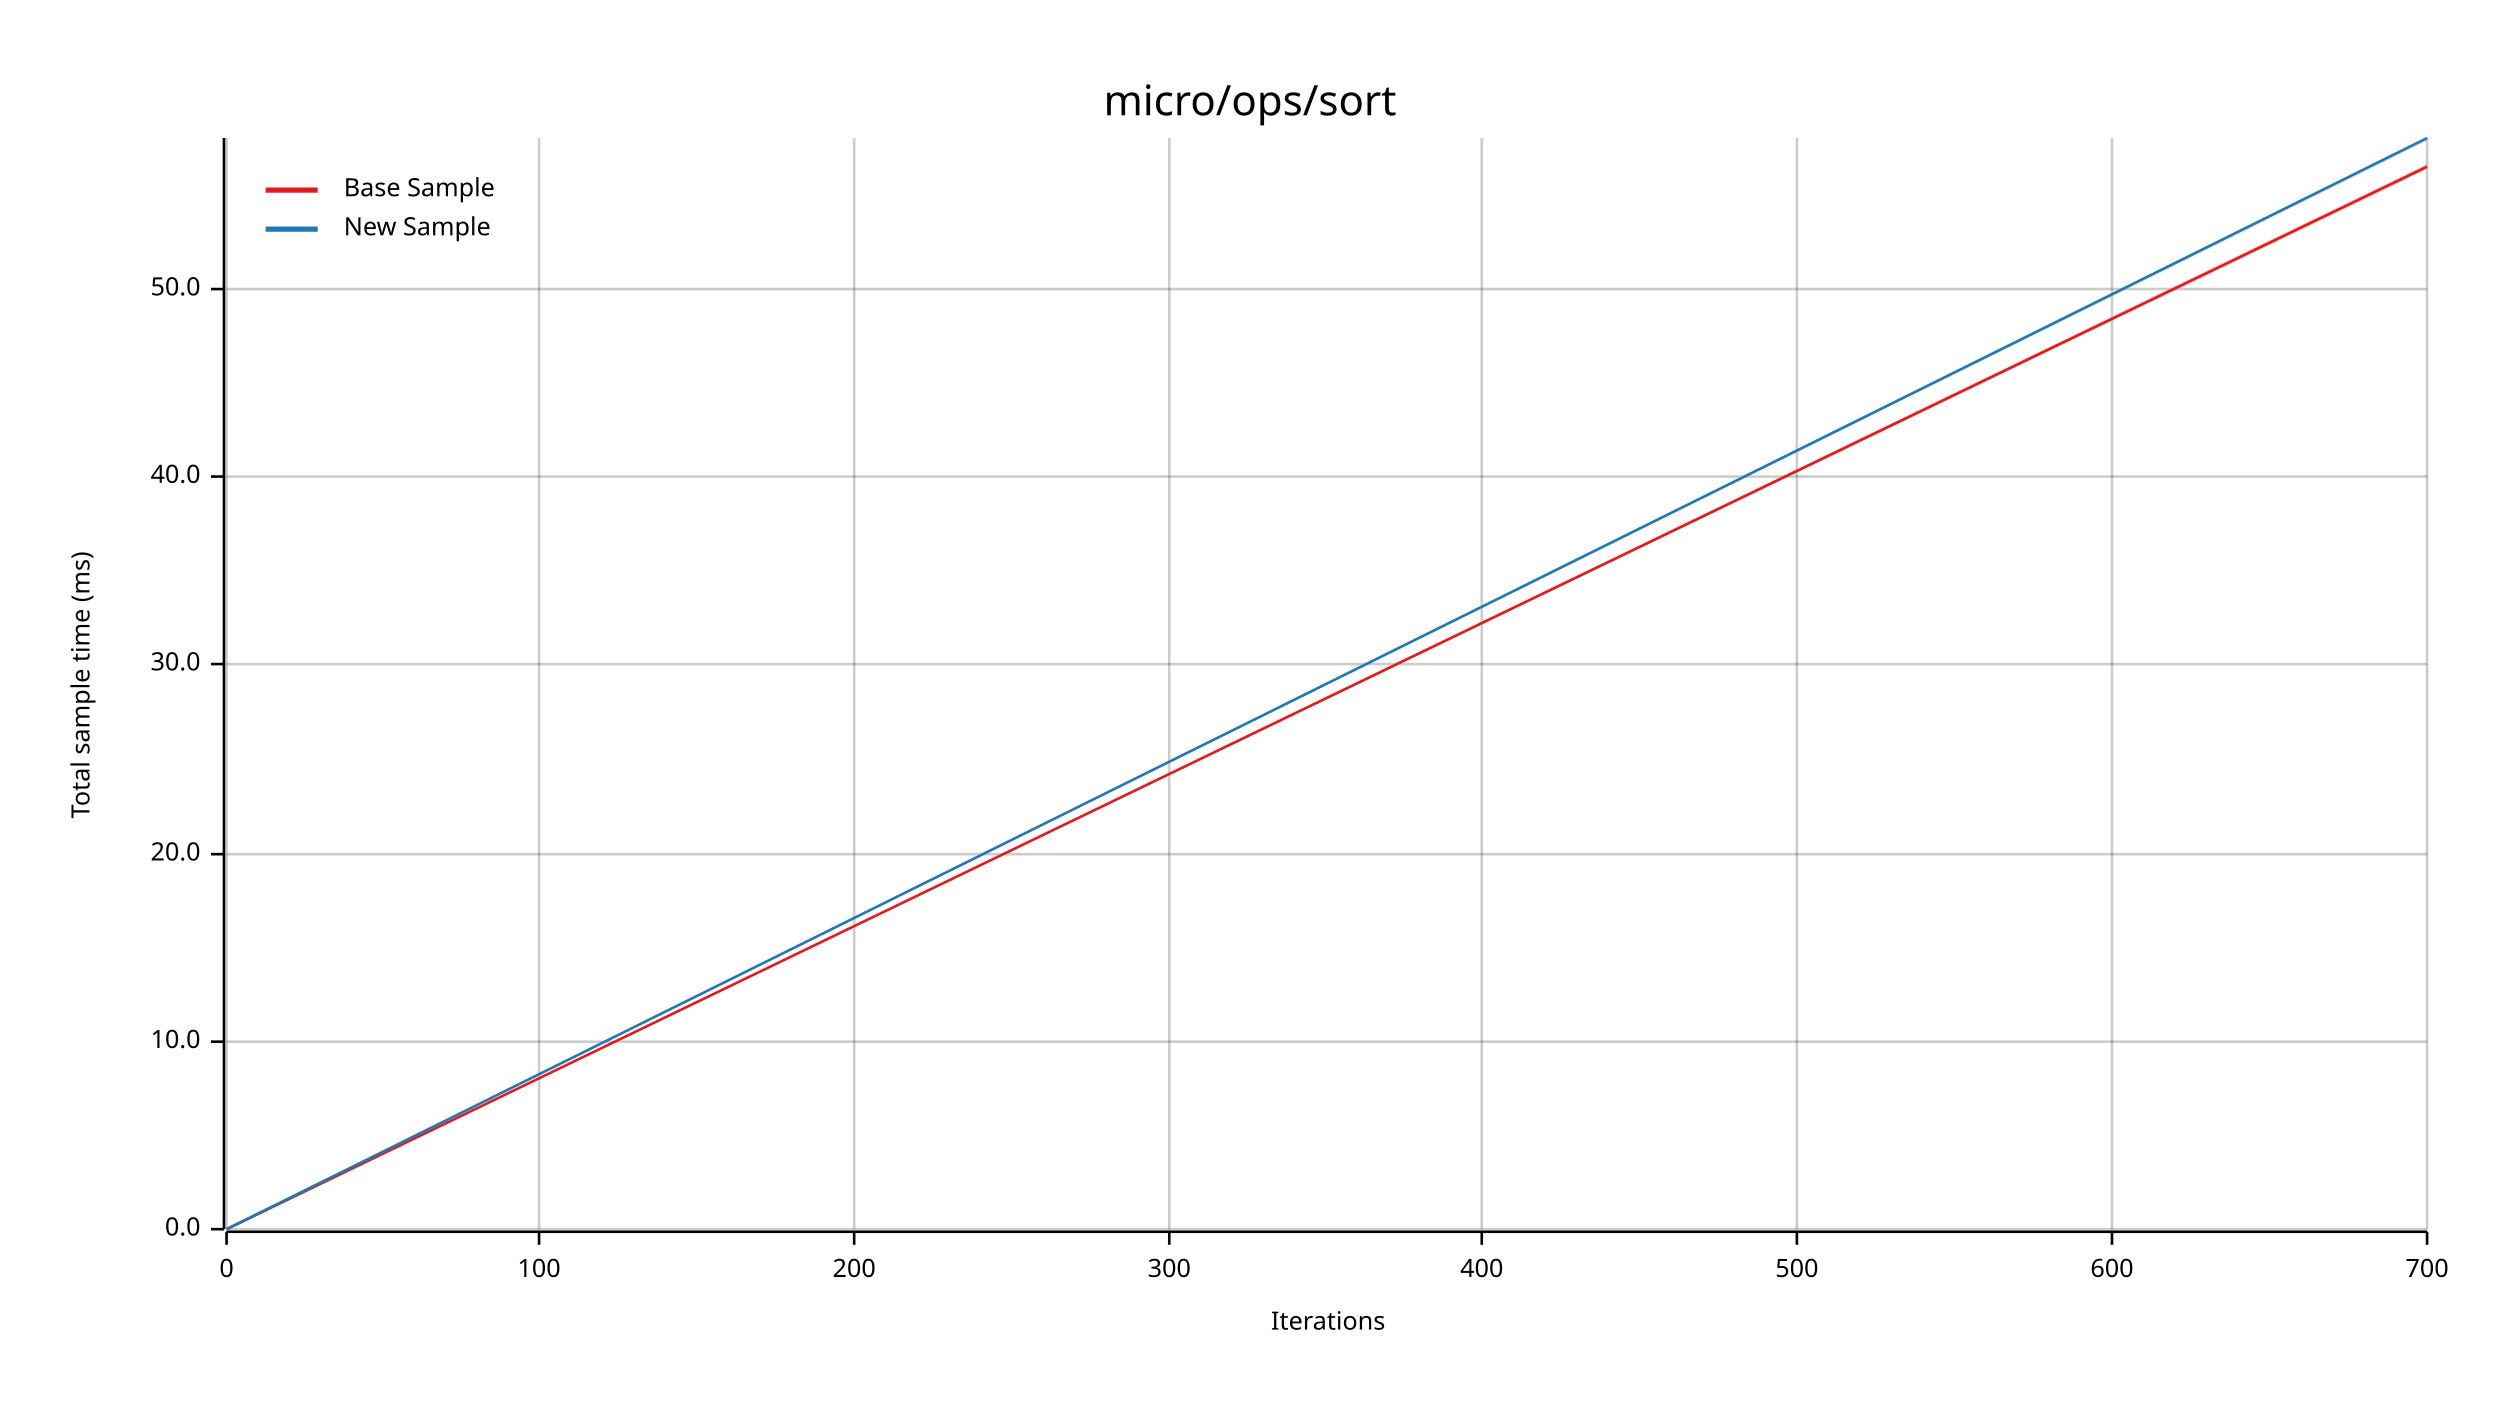
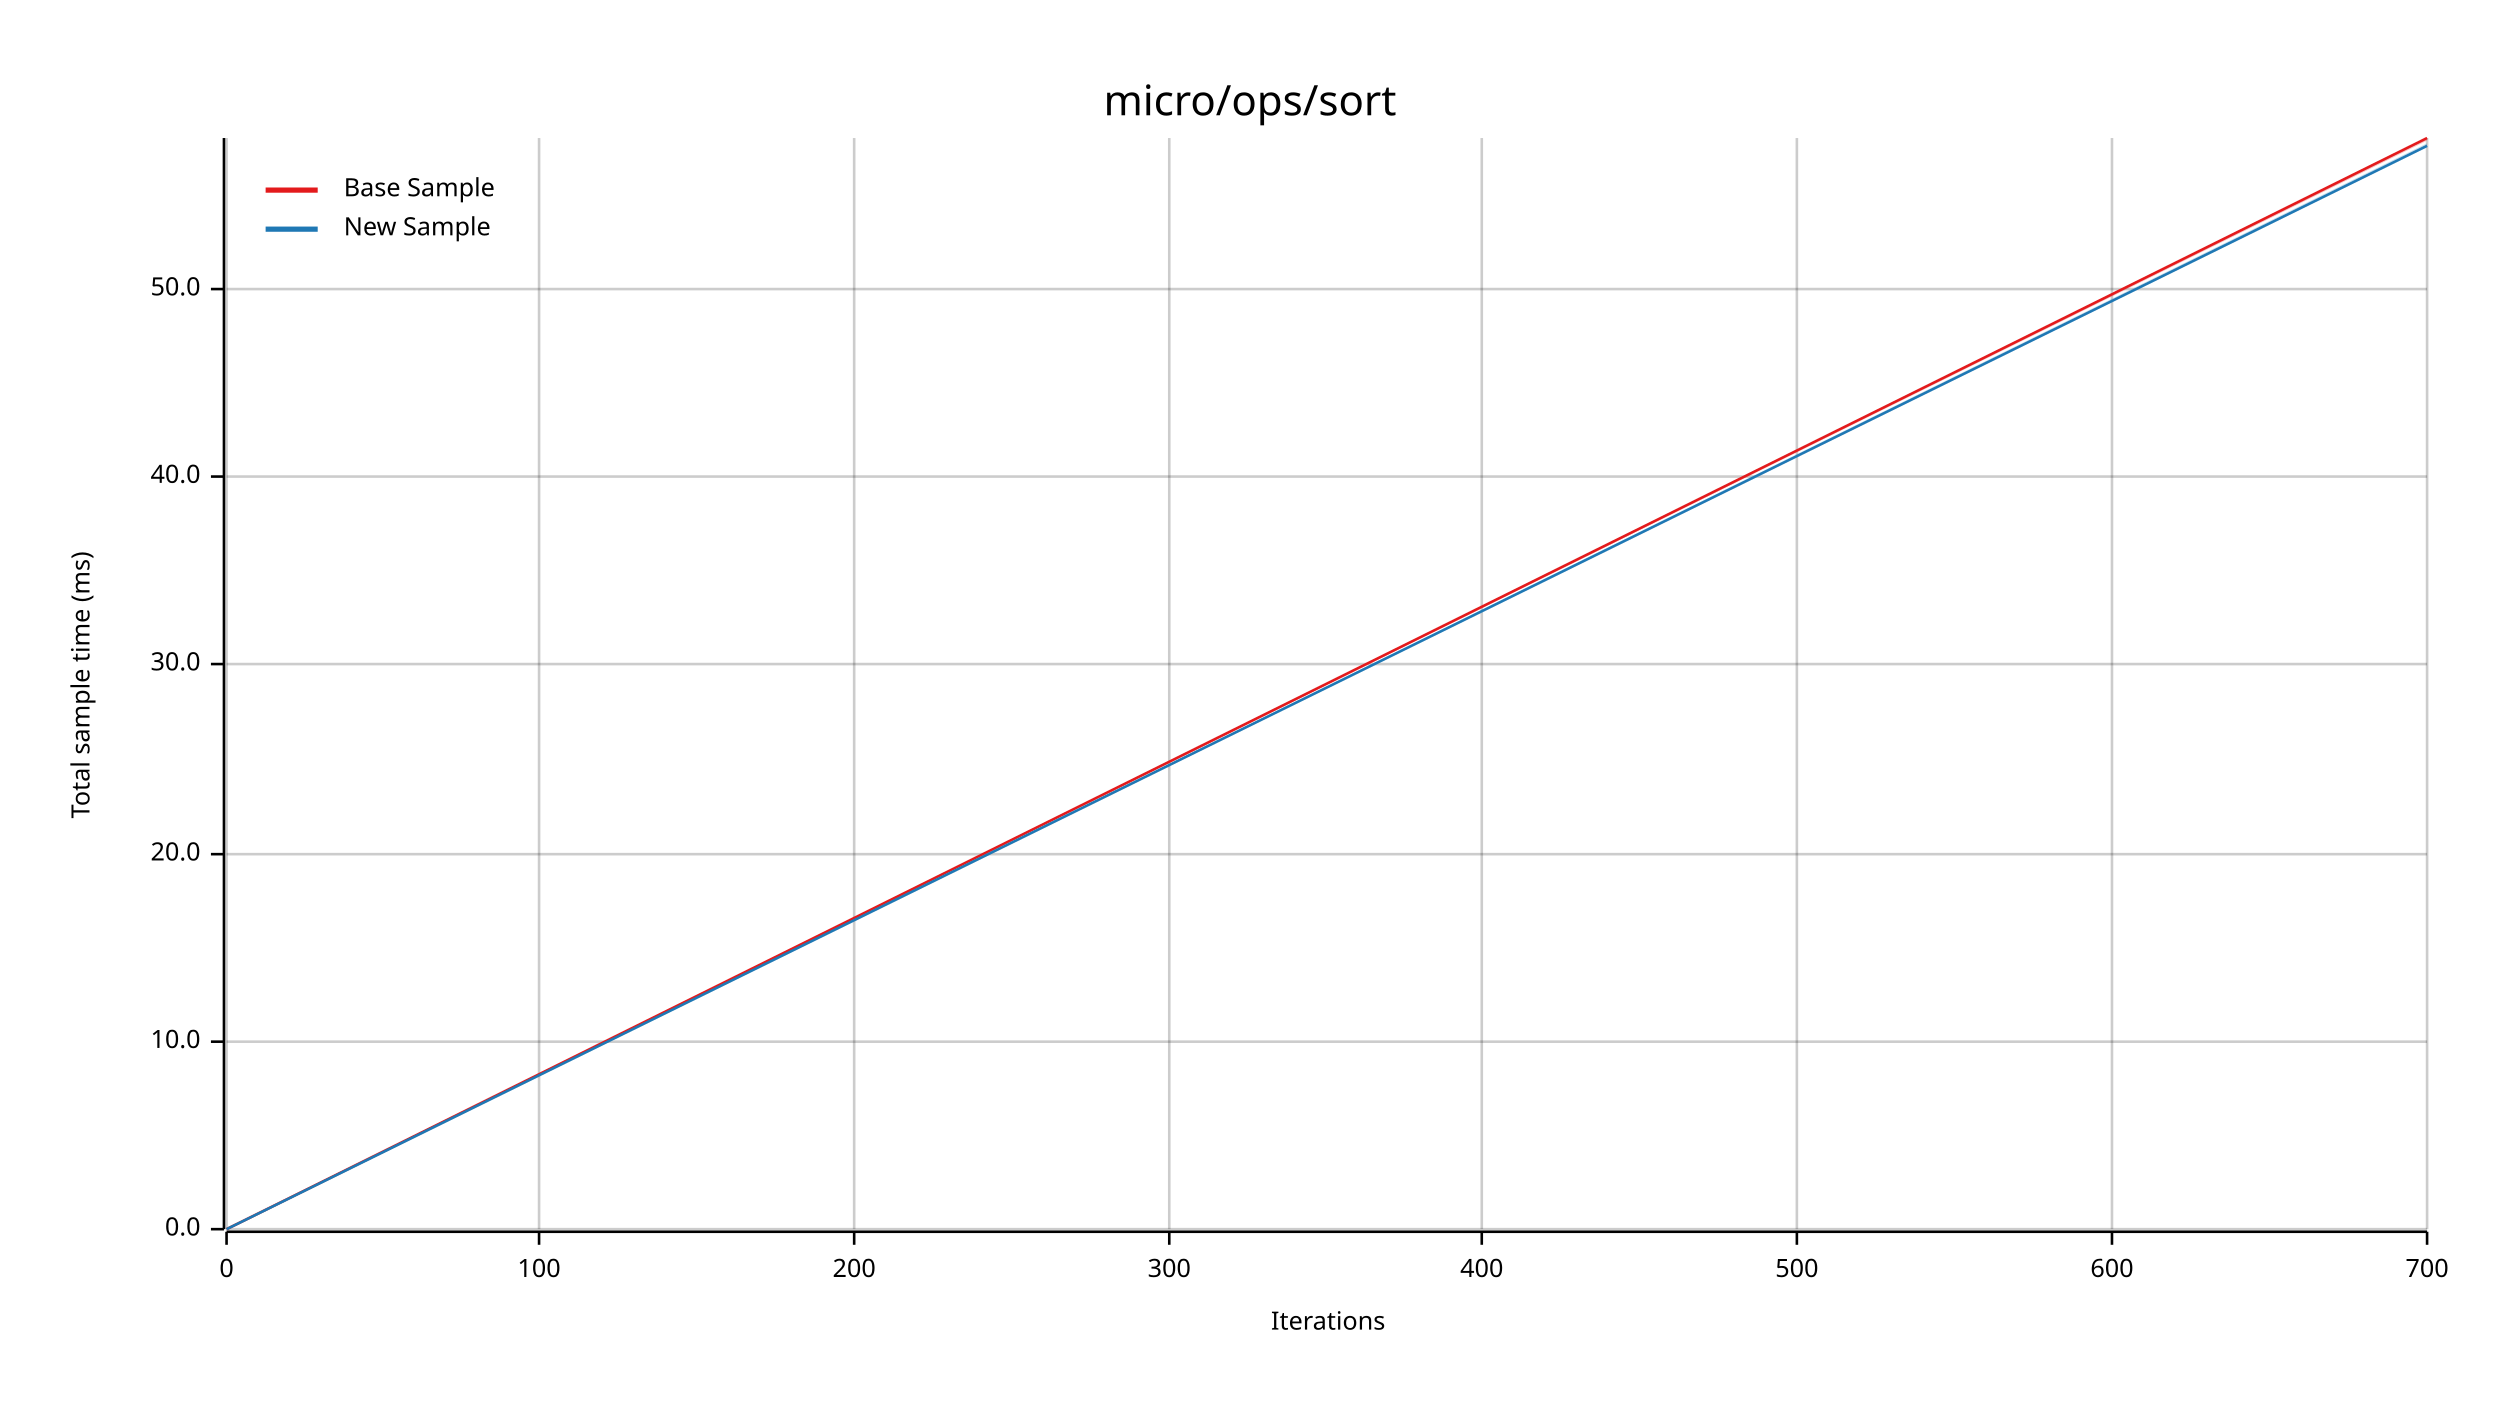
<svg xmlns="http://www.w3.org/2000/svg" width="960" height="540" viewBox="0 0 960 540">
  <text x="480" y="32" dy="0.76em" text-anchor="middle" font-family="sans-serif" font-size="16.129" opacity="1" fill="#000000">
micro/ops/sort
</text>
  <text x="27" y="263" dy="0.76em" text-anchor="middle" font-family="sans-serif" font-size="9.677" opacity="1" fill="#000000" transform="rotate(270, 27, 263)">
Total sample time (ms)
</text>
  <text x="510" y="513" dy="-0.5ex" text-anchor="middle" font-family="sans-serif" font-size="9.677" opacity="1" fill="#000000">
Iterations
</text>
  <line opacity="0.2" stroke="#000000" stroke-width="1" x1="87" y1="472" x2="87" y2="53" />
  <line opacity="0.2" stroke="#000000" stroke-width="1" x1="207" y1="472" x2="207" y2="53" />
  <line opacity="0.2" stroke="#000000" stroke-width="1" x1="328" y1="472" x2="328" y2="53" />
  <line opacity="0.2" stroke="#000000" stroke-width="1" x1="449" y1="472" x2="449" y2="53" />
  <line opacity="0.2" stroke="#000000" stroke-width="1" x1="569" y1="472" x2="569" y2="53" />
  <line opacity="0.2" stroke="#000000" stroke-width="1" x1="690" y1="472" x2="690" y2="53" />
  <line opacity="0.2" stroke="#000000" stroke-width="1" x1="811" y1="472" x2="811" y2="53" />
  <line opacity="0.2" stroke="#000000" stroke-width="1" x1="932" y1="472" x2="932" y2="53" />
  <line opacity="0.2" stroke="#000000" stroke-width="1" x1="87" y1="472" x2="932" y2="472" />
  <line opacity="0.2" stroke="#000000" stroke-width="1" x1="87" y1="400" x2="932" y2="400" />
  <line opacity="0.2" stroke="#000000" stroke-width="1" x1="87" y1="328" x2="932" y2="328" />
  <line opacity="0.2" stroke="#000000" stroke-width="1" x1="87" y1="255" x2="932" y2="255" />
  <line opacity="0.2" stroke="#000000" stroke-width="1" x1="87" y1="183" x2="932" y2="183" />
  <line opacity="0.2" stroke="#000000" stroke-width="1" x1="87" y1="111" x2="932" y2="111" />
  <polyline fill="none" opacity="1" stroke="#000000" stroke-width="1" points="86,53 86,472 " />
  <text x="77" y="472" dy="0.5ex" text-anchor="end" font-family="sans-serif" font-size="9.677" opacity="1" fill="#000000">
0.0
</text>
  <polyline fill="none" opacity="1" stroke="#000000" stroke-width="1" points="81,472 86,472 " />
  <text x="77" y="400" dy="0.5ex" text-anchor="end" font-family="sans-serif" font-size="9.677" opacity="1" fill="#000000">
10.0
</text>
  <polyline fill="none" opacity="1" stroke="#000000" stroke-width="1" points="81,400 86,400 " />
  <text x="77" y="328" dy="0.5ex" text-anchor="end" font-family="sans-serif" font-size="9.677" opacity="1" fill="#000000">
20.0
</text>
  <polyline fill="none" opacity="1" stroke="#000000" stroke-width="1" points="81,328 86,328 " />
  <text x="77" y="255" dy="0.5ex" text-anchor="end" font-family="sans-serif" font-size="9.677" opacity="1" fill="#000000">
30.0
</text>
  <polyline fill="none" opacity="1" stroke="#000000" stroke-width="1" points="81,255 86,255 " />
  <text x="77" y="183" dy="0.5ex" text-anchor="end" font-family="sans-serif" font-size="9.677" opacity="1" fill="#000000">
40.0
</text>
  <polyline fill="none" opacity="1" stroke="#000000" stroke-width="1" points="81,183 86,183 " />
  <text x="77" y="111" dy="0.5ex" text-anchor="end" font-family="sans-serif" font-size="9.677" opacity="1" fill="#000000">
50.0
</text>
  <polyline fill="none" opacity="1" stroke="#000000" stroke-width="1" points="81,111 86,111 " />
  <polyline fill="none" opacity="1" stroke="#000000" stroke-width="1" points="87,473 932,473 " />
  <text x="87" y="483" dy="0.76em" text-anchor="middle" font-family="sans-serif" font-size="9.677" opacity="1" fill="#000000">
0
</text>
  <polyline fill="none" opacity="1" stroke="#000000" stroke-width="1" points="87,473 87,478 " />
  <text x="207" y="483" dy="0.76em" text-anchor="middle" font-family="sans-serif" font-size="9.677" opacity="1" fill="#000000">
100
</text>
  <polyline fill="none" opacity="1" stroke="#000000" stroke-width="1" points="207,473 207,478 " />
  <text x="328" y="483" dy="0.76em" text-anchor="middle" font-family="sans-serif" font-size="9.677" opacity="1" fill="#000000">
200
</text>
  <polyline fill="none" opacity="1" stroke="#000000" stroke-width="1" points="328,473 328,478 " />
  <text x="449" y="483" dy="0.76em" text-anchor="middle" font-family="sans-serif" font-size="9.677" opacity="1" fill="#000000">
300
</text>
  <polyline fill="none" opacity="1" stroke="#000000" stroke-width="1" points="449,473 449,478 " />
  <text x="569" y="483" dy="0.76em" text-anchor="middle" font-family="sans-serif" font-size="9.677" opacity="1" fill="#000000">
400
</text>
  <polyline fill="none" opacity="1" stroke="#000000" stroke-width="1" points="569,473 569,478 " />
  <text x="690" y="483" dy="0.76em" text-anchor="middle" font-family="sans-serif" font-size="9.677" opacity="1" fill="#000000">
500
</text>
  <polyline fill="none" opacity="1" stroke="#000000" stroke-width="1" points="690,473 690,478 " />
  <text x="811" y="483" dy="0.76em" text-anchor="middle" font-family="sans-serif" font-size="9.677" opacity="1" fill="#000000">
600
</text>
  <polyline fill="none" opacity="1" stroke="#000000" stroke-width="1" points="811,473 811,478 " />
  <text x="932" y="483" dy="0.76em" text-anchor="middle" font-family="sans-serif" font-size="9.677" opacity="1" fill="#000000">
700
</text>
  <polyline fill="none" opacity="1" stroke="#000000" stroke-width="1" points="932,473 932,478 " />
-   <polyline fill="none" opacity="1" stroke="#E31A1C" stroke-width="1" points="87,472 932,64 " />
-   <polygon opacity="0.25" fill="#E31A1C" points="87,472 932,65 932,63 " />
-   <polyline fill="none" opacity="1" stroke="#1F78B4" stroke-width="1" points="87,472 932,53 " />
-   <polygon opacity="0.25" fill="#1F78B4" points="87,472 932,54 932,53 " />
+   <polyline fill="none" opacity="1" stroke="#E31A1C" stroke-width="1" points="87,472 932,53 " />
+   <polygon opacity="0.25" fill="#E31A1C" points="87,472 932,54 932,53 " />
+   <polyline fill="none" opacity="1" stroke="#1F78B4" stroke-width="1" points="87,472 932,56 " />
+   <polygon opacity="0.25" fill="#1F78B4" points="87,472 932,56 932,55 " />
  <text x="132" y="68" dy="0.76em" text-anchor="start" font-family="sans-serif" font-size="9.677" opacity="1" fill="#000000">
Base Sample
</text>
  <text x="132" y="83" dy="0.76em" text-anchor="start" font-family="sans-serif" font-size="9.677" opacity="1" fill="#000000">
New Sample
</text>
  <polyline fill="none" opacity="1" stroke="#E31A1C" stroke-width="2" points="102,73 122,73 " />
  <polyline fill="none" opacity="1" stroke="#1F78B4" stroke-width="2" points="102,88 122,88 " />
</svg>
